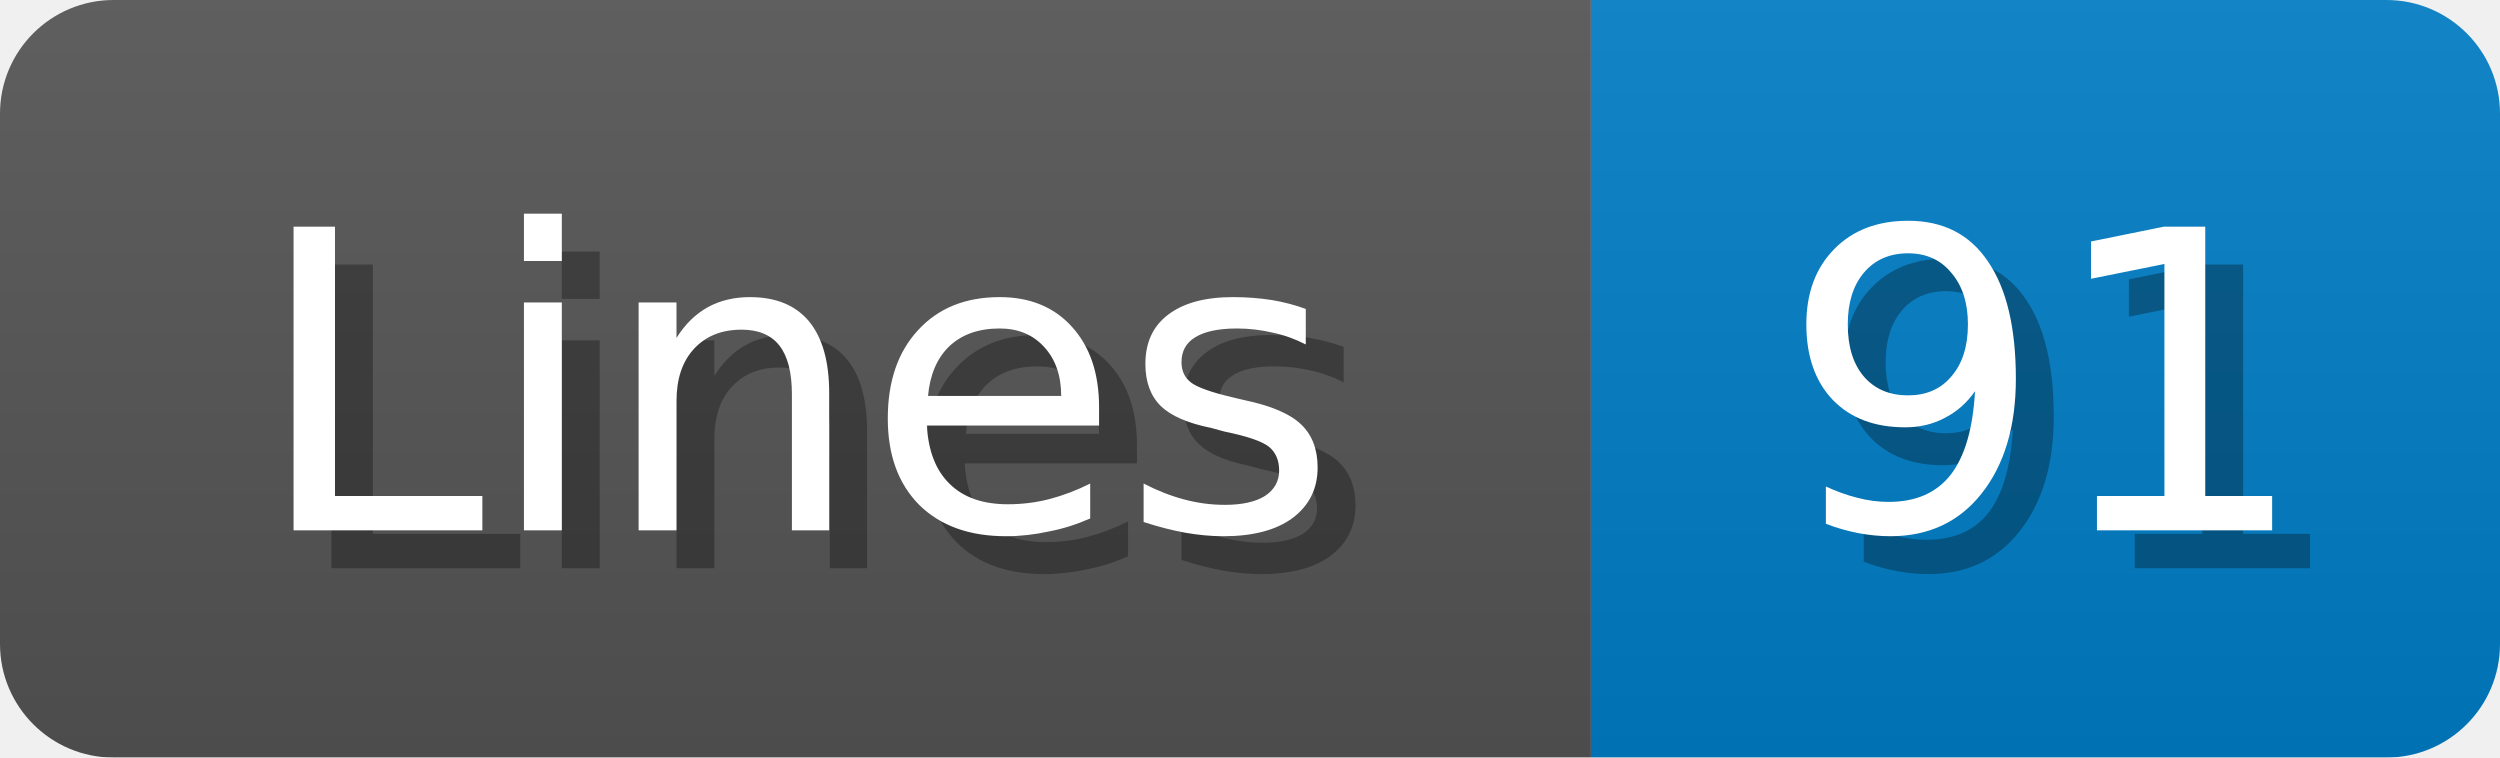
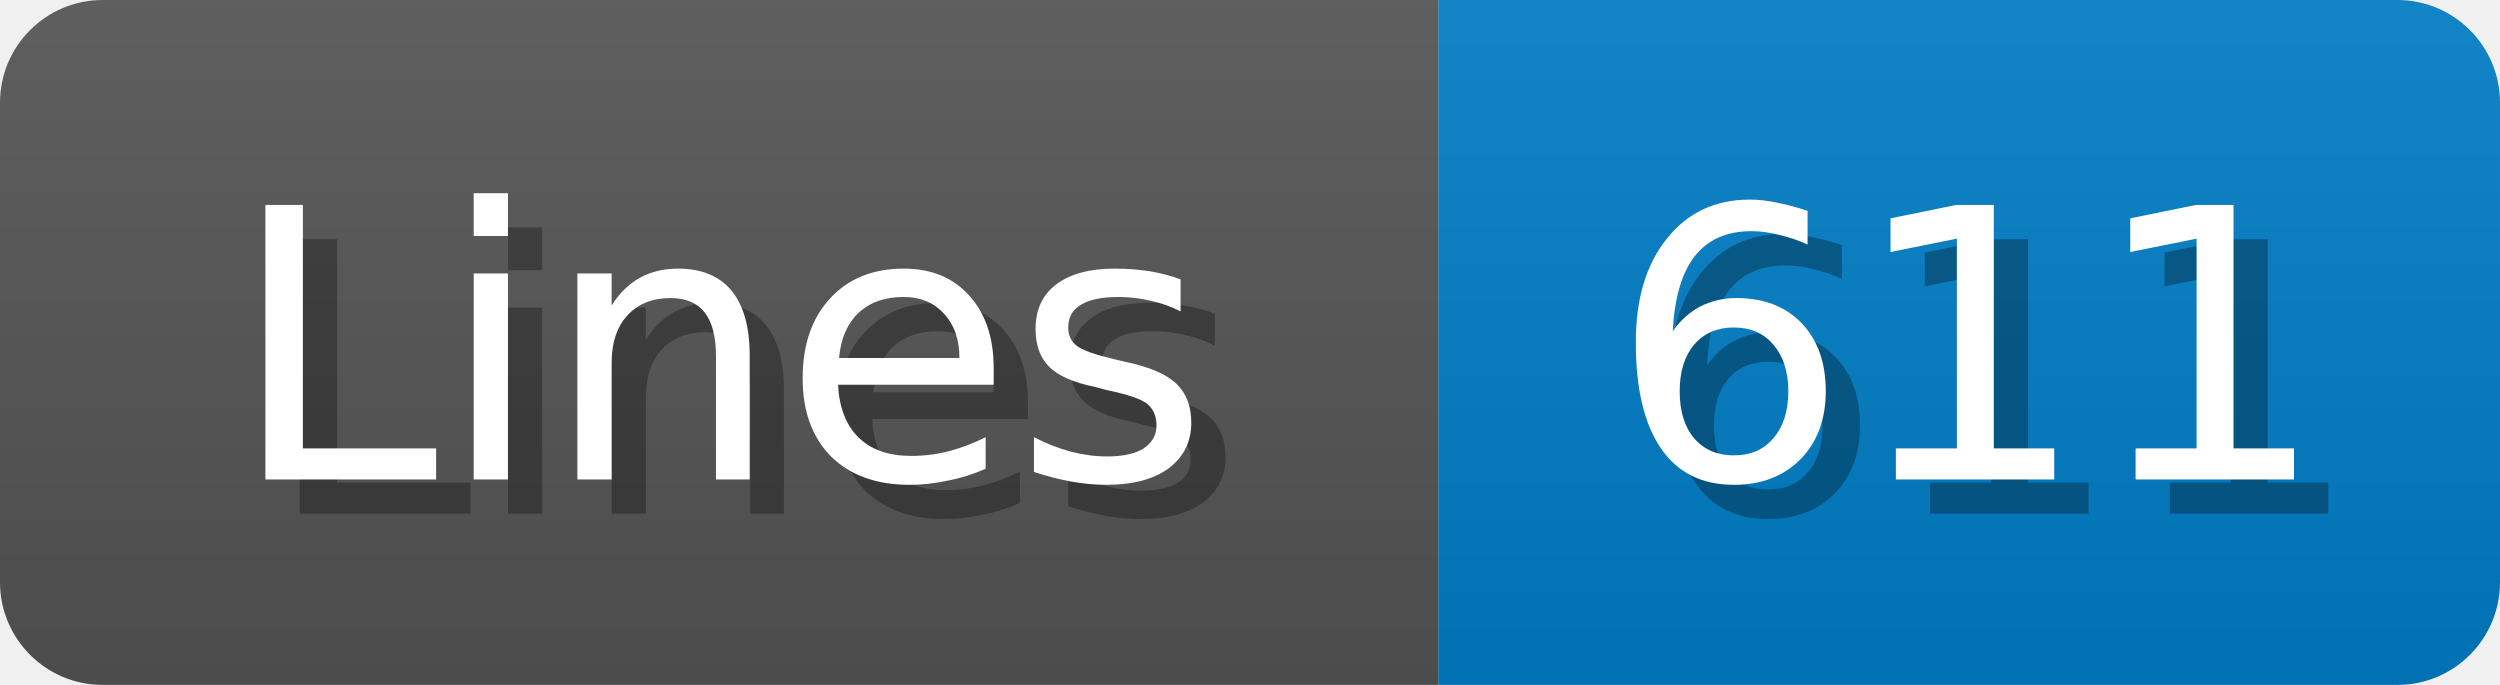
- <svg xmlns="http://www.w3.org/2000/svg" width="66" height="20">
+ <svg xmlns="http://www.w3.org/2000/svg" width="73" height="20">
  <linearGradient id="b" x2="0" y2="100%">
    <stop offset="0" stop-color="#bbb" stop-opacity=".1" />
    <stop offset="1" stop-opacity=".1" />
  </linearGradient>
  <mask id="anybadge_1">
-     <rect width="66" height="20" rx="3" fill="#fff" />
+     <rect width="73" height="20" rx="3" fill="#fff" />
  </mask>
  <g mask="url(#anybadge_1)">
    <path fill="#555" d="M0 0h42v20H0z" />
-     <path fill="#007ec6" d="M42 0h24v20H42z" />
-     <path fill="url(#b)" d="M0 0h66v20H0z" />
+     <path fill="#007ec6" d="M42 0h31v20H42z" />
+     <path fill="url(#b)" d="M0 0h73v20H0z" />
  </g>
  <g fill="#fff" text-anchor="middle" font-family="DejaVu Sans,Verdana,Geneva,sans-serif" font-size="11">
    <text x="22.0" y="15" fill="#010101" fill-opacity=".3">Lines</text>
    <text x="21.0" y="14">Lines</text>
  </g>
  <g fill="#fff" text-anchor="middle" font-family="DejaVu Sans,Verdana,Geneva,sans-serif" font-size="11">
-     <text x="55.0" y="15" fill="#010101" fill-opacity=".3">91</text>
-     <text x="54.0" y="14">91</text>
+     <text x="58.5" y="15" fill="#010101" fill-opacity=".3">611</text>
+     <text x="57.5" y="14">611</text>
  </g>
</svg>
